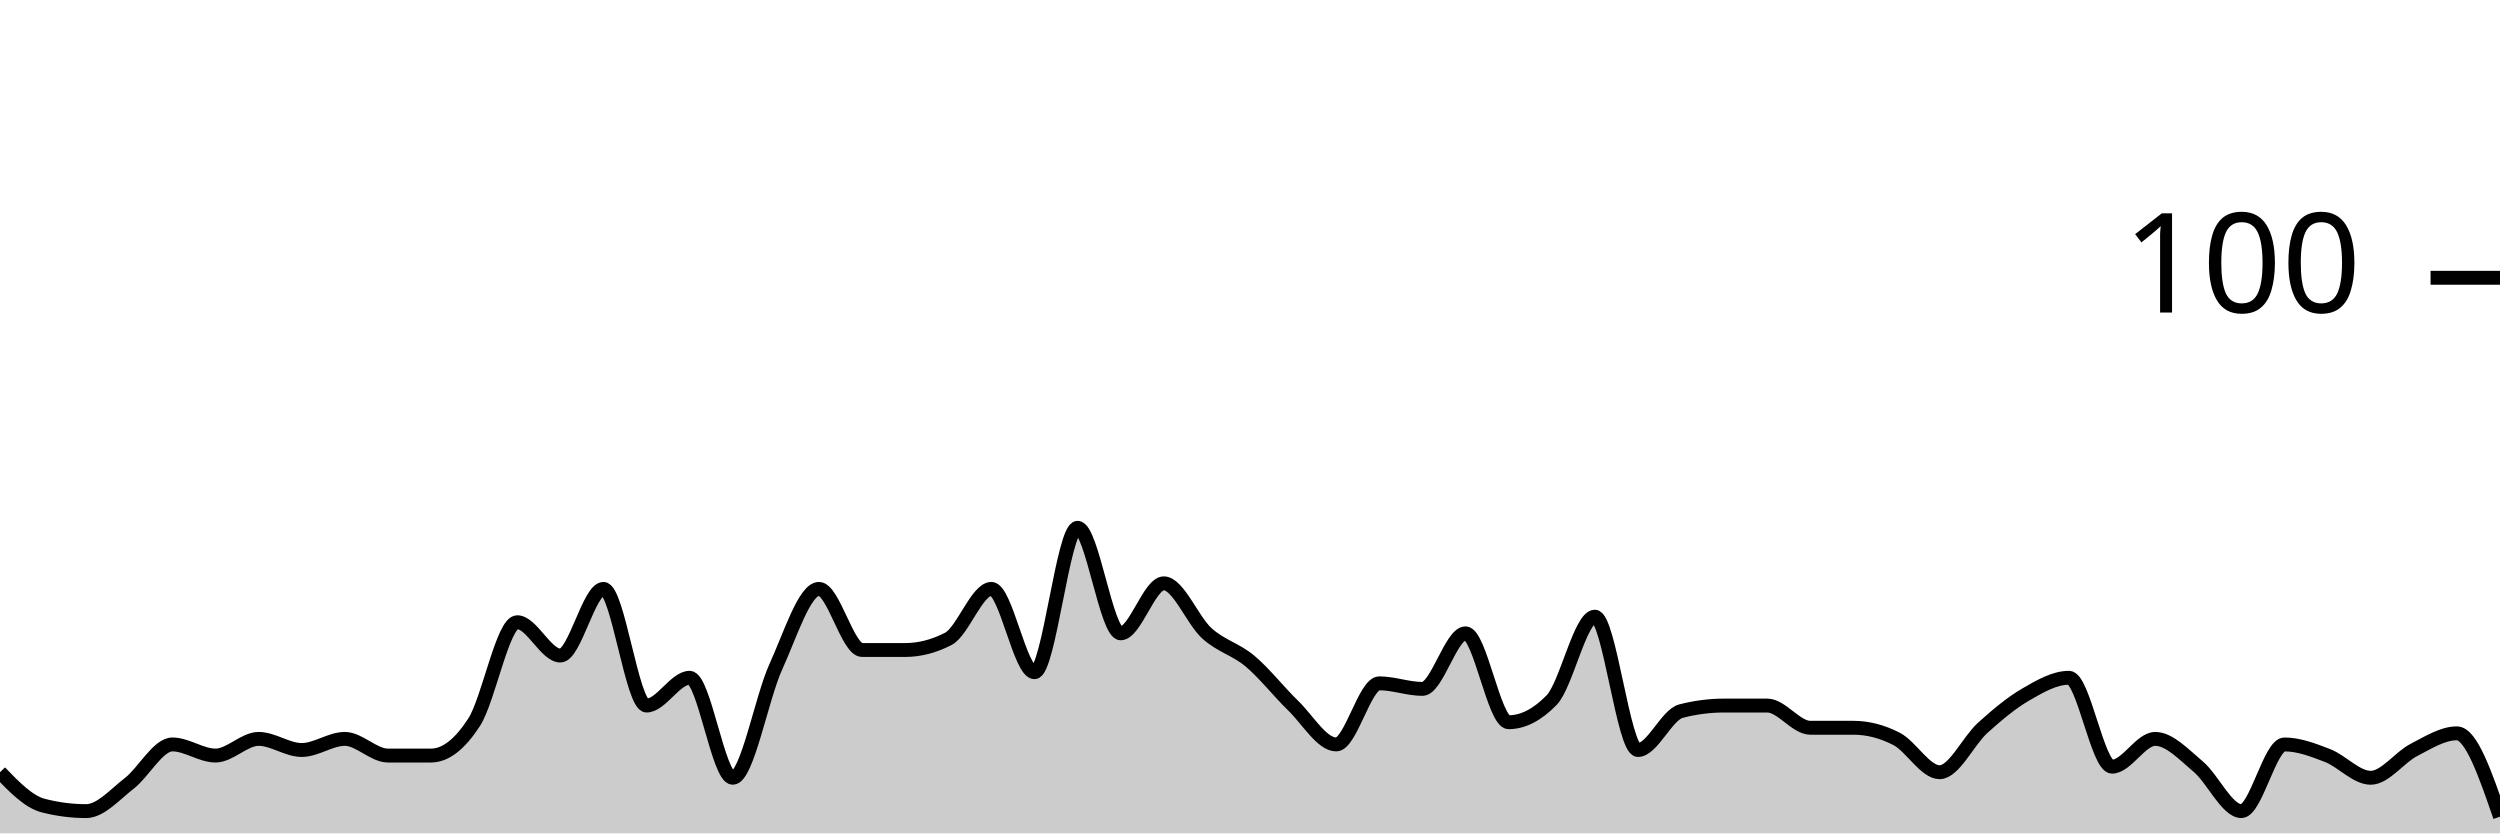
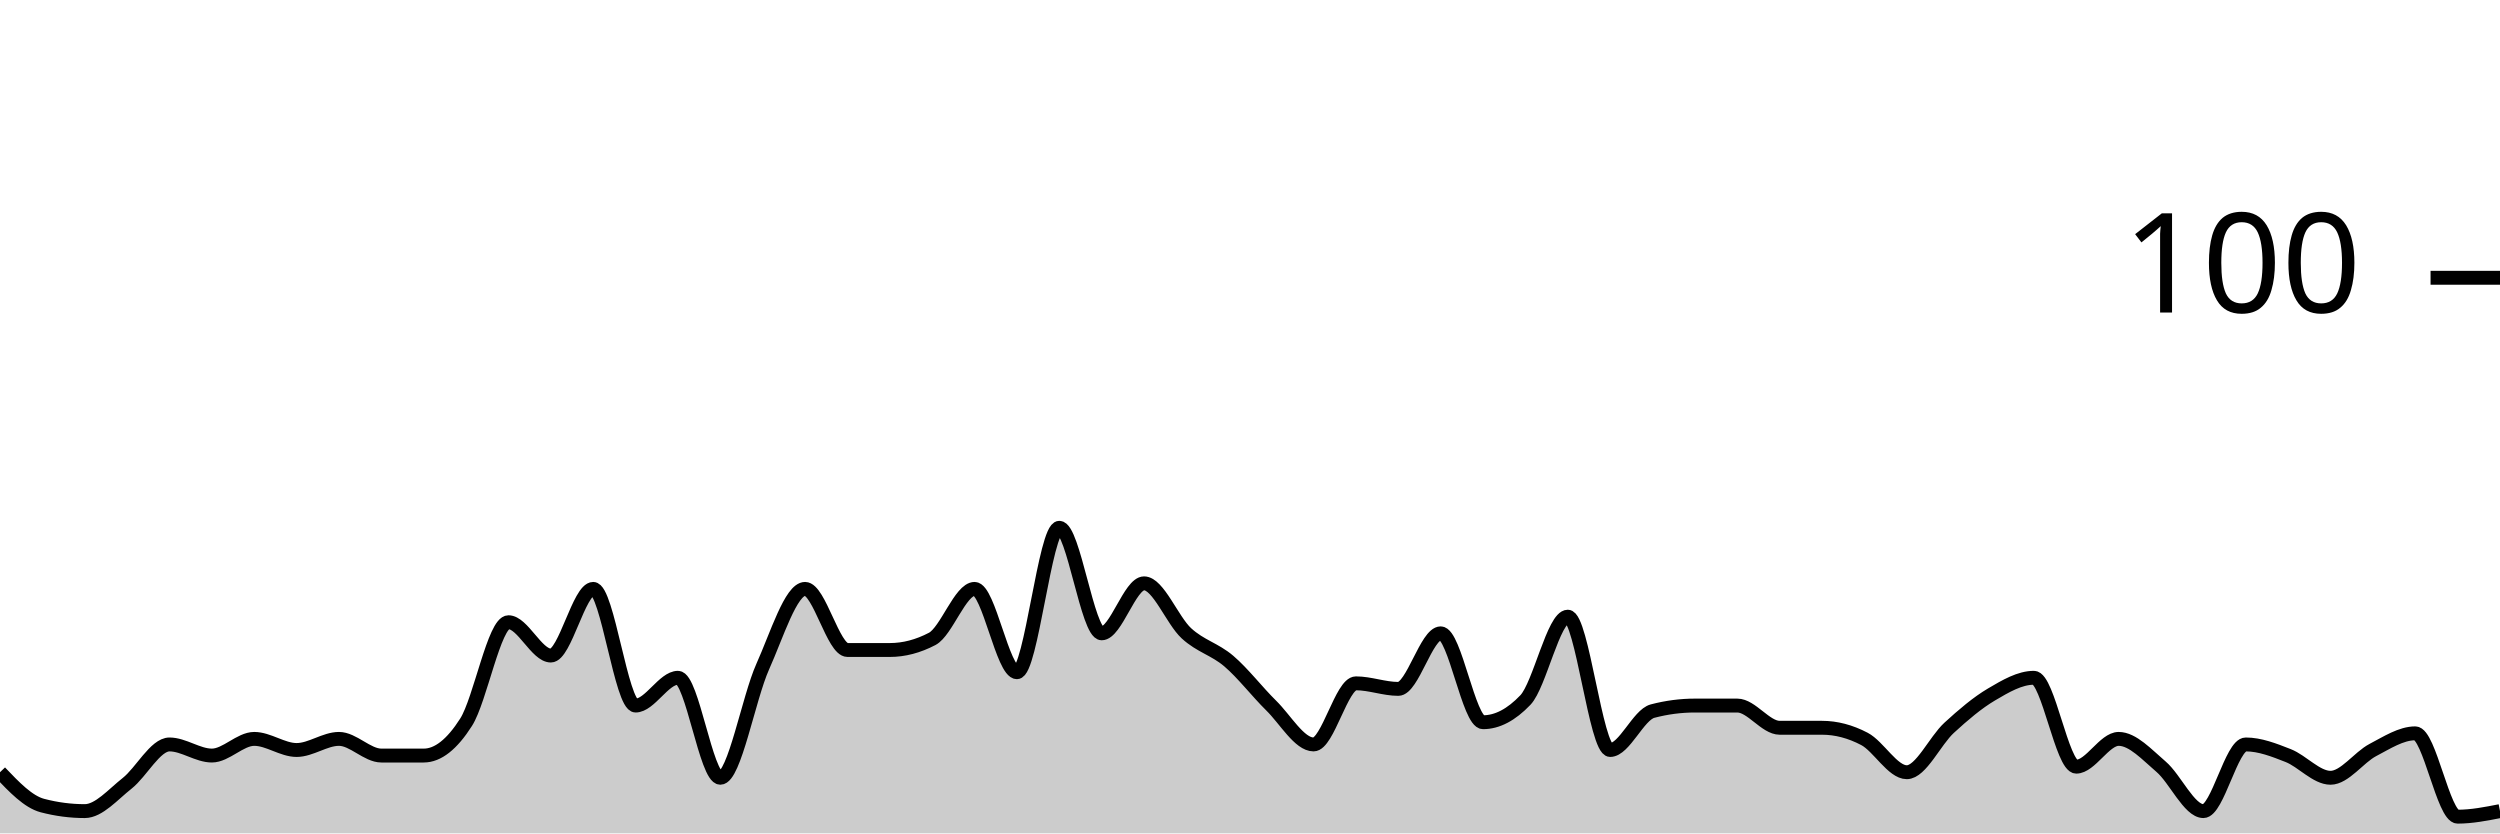
<svg xmlns="http://www.w3.org/2000/svg" viewBox="0 0 180 60">
  <g transform="translate(0,20)">
-     <path class="area" fill="rgba(0, 0, 0, 0.2)" d="M0,35.6C1.034,36.667,2.069,37.733,3.103,38C4.138,38.267,5.172,38.4,6.207,38.4C7.241,38.4,8.276,37.2,9.31,36.4C10.345,35.6,11.379,33.6,12.414,33.6C13.448,33.6,14.483,34.4,15.517,34.4C16.552,34.4,17.586,33.2,18.621,33.2C19.655,33.2,20.69,34,21.724,34C22.759,34,23.793,33.2,24.828,33.2C25.862,33.2,26.897,34.4,27.931,34.4C28.966,34.4,30,34.4,31.034,34.4C32.069,34.4,33.103,33.6,34.138,32C35.172,30.4,36.207,24.8,37.241,24.8C38.276,24.8,39.31,27.2,40.345,27.2C41.379,27.2,42.414,22.4,43.448,22.4C44.483,22.4,45.517,30.8,46.552,30.8C47.586,30.8,48.621,28.8,49.655,28.8C50.69,28.8,51.724,36,52.759,36C53.793,36,54.828,30.267,55.862,28C56.897,25.733,57.931,22.4,58.966,22.4C60,22.4,61.034,26.8,62.069,26.8C63.103,26.8,64.138,26.8,65.172,26.8C66.207,26.8,67.241,26.533,68.276,26C69.31,25.467,70.345,22.4,71.379,22.4C72.414,22.4,73.448,28.4,74.483,28.4C75.517,28.4,76.552,18,77.586,18C78.621,18,79.655,25.6,80.69,25.6C81.724,25.6,82.759,22,83.793,22C84.828,22,85.862,24.667,86.897,25.6C87.931,26.533,88.966,26.733,90,27.6C91.034,28.467,92.069,29.8,93.103,30.8C94.138,31.8,95.172,33.6,96.207,33.6C97.241,33.6,98.276,29.2,99.31,29.2C100.345,29.2,101.379,29.6,102.414,29.6C103.448,29.6,104.483,25.6,105.517,25.6C106.552,25.6,107.586,32,108.621,32C109.655,32,110.69,31.467,111.724,30.4C112.759,29.333,113.793,24.4,114.828,24.4C115.862,24.4,116.897,34,117.931,34C118.966,34,120,31.467,121.034,31.2C122.069,30.933,123.103,30.8,124.138,30.8C125.172,30.8,126.207,30.8,127.241,30.8C128.276,30.8,129.31,32.4,130.345,32.4C131.379,32.4,132.414,32.4,133.448,32.4C134.483,32.4,135.517,32.667,136.552,33.2C137.586,33.733,138.621,35.6,139.655,35.6C140.69,35.6,141.724,33.333,142.759,32.4C143.793,31.467,144.828,30.6,145.862,30C146.897,29.4,147.931,28.8,148.966,28.8C150,28.8,151.034,35.2,152.069,35.2C153.103,35.2,154.138,33.2,155.172,33.2C156.207,33.2,157.241,34.333,158.276,35.2C159.31,36.067,160.345,38.4,161.379,38.4C162.414,38.4,163.448,33.6,164.483,33.6C165.517,33.6,166.552,34,167.586,34.4C168.621,34.8,169.655,36,170.69,36C171.724,36,172.759,34.533,173.793,34C174.828,33.467,175.862,32.8,176.897,32.8C177.931,32.8,178.966,35.8,180,38.8L180,40C178.966,40,177.931,40,176.897,40C175.862,40,174.828,40,173.793,40C172.759,40,171.724,40,170.69,40C169.655,40,168.621,40,167.586,40C166.552,40,165.517,40,164.483,40C163.448,40,162.414,40,161.379,40C160.345,40,159.31,40,158.276,40C157.241,40,156.207,40,155.172,40C154.138,40,153.103,40,152.069,40C151.034,40,150,40,148.966,40C147.931,40,146.897,40,145.862,40C144.828,40,143.793,40,142.759,40C141.724,40,140.69,40,139.655,40C138.621,40,137.586,40,136.552,40C135.517,40,134.483,40,133.448,40C132.414,40,131.379,40,130.345,40C129.31,40,128.276,40,127.241,40C126.207,40,125.172,40,124.138,40C123.103,40,122.069,40,121.034,40C120,40,118.966,40,117.931,40C116.897,40,115.862,40,114.828,40C113.793,40,112.759,40,111.724,40C110.69,40,109.655,40,108.621,40C107.586,40,106.552,40,105.517,40C104.483,40,103.448,40,102.414,40C101.379,40,100.345,40,99.31,40C98.276,40,97.241,40,96.207,40C95.172,40,94.138,40,93.103,40C92.069,40,91.034,40,90,40C88.966,40,87.931,40,86.897,40C85.862,40,84.828,40,83.793,40C82.759,40,81.724,40,80.69,40C79.655,40,78.621,40,77.586,40C76.552,40,75.517,40,74.483,40C73.448,40,72.414,40,71.379,40C70.345,40,69.31,40,68.276,40C67.241,40,66.207,40,65.172,40C64.138,40,63.103,40,62.069,40C61.034,40,60,40,58.966,40C57.931,40,56.897,40,55.862,40C54.828,40,53.793,40,52.759,40C51.724,40,50.69,40,49.655,40C48.621,40,47.586,40,46.552,40C45.517,40,44.483,40,43.448,40C42.414,40,41.379,40,40.345,40C39.31,40,38.276,40,37.241,40C36.207,40,35.172,40,34.138,40C33.103,40,32.069,40,31.034,40C30,40,28.966,40,27.931,40C26.897,40,25.862,40,24.828,40C23.793,40,22.759,40,21.724,40C20.69,40,19.655,40,18.621,40C17.586,40,16.552,40,15.517,40C14.483,40,13.448,40,12.414,40C11.379,40,10.345,40,9.31,40C8.276,40,7.241,40,6.207,40C5.172,40,4.138,40,3.103,40C2.069,40,1.034,40,0,40Z" />
-     <path class="line" stroke="black" fill="none" d="M0,35.6C1.034,36.667,2.069,37.733,3.103,38C4.138,38.267,5.172,38.4,6.207,38.4C7.241,38.4,8.276,37.2,9.31,36.4C10.345,35.6,11.379,33.6,12.414,33.6C13.448,33.6,14.483,34.4,15.517,34.4C16.552,34.4,17.586,33.2,18.621,33.2C19.655,33.2,20.69,34,21.724,34C22.759,34,23.793,33.2,24.828,33.2C25.862,33.2,26.897,34.4,27.931,34.4C28.966,34.4,30,34.4,31.034,34.4C32.069,34.4,33.103,33.6,34.138,32C35.172,30.4,36.207,24.8,37.241,24.8C38.276,24.8,39.31,27.2,40.345,27.2C41.379,27.2,42.414,22.4,43.448,22.4C44.483,22.4,45.517,30.8,46.552,30.8C47.586,30.8,48.621,28.8,49.655,28.8C50.69,28.8,51.724,36,52.759,36C53.793,36,54.828,30.267,55.862,28C56.897,25.733,57.931,22.4,58.966,22.4C60,22.4,61.034,26.8,62.069,26.8C63.103,26.8,64.138,26.8,65.172,26.8C66.207,26.8,67.241,26.533,68.276,26C69.31,25.467,70.345,22.4,71.379,22.4C72.414,22.4,73.448,28.4,74.483,28.4C75.517,28.4,76.552,18,77.586,18C78.621,18,79.655,25.6,80.69,25.6C81.724,25.6,82.759,22,83.793,22C84.828,22,85.862,24.667,86.897,25.6C87.931,26.533,88.966,26.733,90,27.6C91.034,28.467,92.069,29.8,93.103,30.8C94.138,31.8,95.172,33.6,96.207,33.6C97.241,33.6,98.276,29.2,99.31,29.2C100.345,29.2,101.379,29.6,102.414,29.6C103.448,29.6,104.483,25.6,105.517,25.6C106.552,25.6,107.586,32,108.621,32C109.655,32,110.69,31.467,111.724,30.4C112.759,29.333,113.793,24.4,114.828,24.4C115.862,24.4,116.897,34,117.931,34C118.966,34,120,31.467,121.034,31.2C122.069,30.933,123.103,30.8,124.138,30.8C125.172,30.8,126.207,30.8,127.241,30.8C128.276,30.8,129.31,32.4,130.345,32.4C131.379,32.4,132.414,32.4,133.448,32.4C134.483,32.4,135.517,32.667,136.552,33.2C137.586,33.733,138.621,35.6,139.655,35.6C140.69,35.6,141.724,33.333,142.759,32.4C143.793,31.467,144.828,30.6,145.862,30C146.897,29.4,147.931,28.8,148.966,28.8C150,28.8,151.034,35.2,152.069,35.2C153.103,35.2,154.138,33.2,155.172,33.2C156.207,33.2,157.241,34.333,158.276,35.2C159.31,36.067,160.345,38.4,161.379,38.4C162.414,38.4,163.448,33.6,164.483,33.6C165.517,33.6,166.552,34,167.586,34.4C168.621,34.8,169.655,36,170.69,36C171.724,36,172.759,34.533,173.793,34C174.828,33.467,175.862,32.8,176.897,32.8C177.931,32.8,178.966,35.8,180,38.8" />
+     <path class="area" fill="rgba(0, 0, 0, 0.2)" d="M0,35.6C1.017,36.667,2.034,37.733,3.051,38C4.068,38.267,5.085,38.4,6.102,38.4C7.119,38.4,8.136,37.2,9.153,36.4C10.169,35.6,11.186,33.6,12.203,33.6C13.22,33.6,14.237,34.4,15.254,34.4C16.271,34.4,17.288,33.2,18.305,33.2C19.322,33.2,20.339,34,21.356,34C22.373,34,23.39,33.2,24.407,33.2C25.424,33.2,26.441,34.4,27.458,34.4C28.475,34.4,29.492,34.4,30.508,34.4C31.525,34.4,32.542,33.6,33.559,32C34.576,30.4,35.593,24.8,36.61,24.8C37.627,24.8,38.644,27.2,39.661,27.2C40.678,27.2,41.695,22.4,42.712,22.4C43.729,22.4,44.746,30.8,45.763,30.8C46.78,30.8,47.797,28.8,48.814,28.8C49.831,28.8,50.847,36,51.864,36C52.881,36,53.898,30.267,54.915,28C55.932,25.733,56.949,22.4,57.966,22.4C58.983,22.4,60,26.8,61.017,26.8C62.034,26.8,63.051,26.8,64.068,26.8C65.085,26.8,66.102,26.533,67.119,26C68.136,25.467,69.153,22.4,70.169,22.4C71.186,22.4,72.203,28.4,73.22,28.4C74.237,28.4,75.254,18,76.271,18C77.288,18,78.305,25.6,79.322,25.6C80.339,25.6,81.356,22,82.373,22C83.39,22,84.407,24.667,85.424,25.6C86.441,26.533,87.458,26.733,88.475,27.6C89.492,28.467,90.508,29.8,91.525,30.8C92.542,31.8,93.559,33.6,94.576,33.6C95.593,33.6,96.61,29.2,97.627,29.2C98.644,29.2,99.661,29.6,100.678,29.6C101.695,29.6,102.712,25.6,103.729,25.6C104.746,25.6,105.763,32,106.78,32C107.797,32,108.814,31.467,109.831,30.4C110.847,29.333,111.864,24.4,112.881,24.4C113.898,24.4,114.915,34,115.932,34C116.949,34,117.966,31.467,118.983,31.2C120,30.933,121.017,30.8,122.034,30.8C123.051,30.8,124.068,30.8,125.085,30.8C126.102,30.8,127.119,32.4,128.136,32.4C129.153,32.4,130.169,32.4,131.186,32.4C132.203,32.4,133.22,32.667,134.237,33.2C135.254,33.733,136.271,35.6,137.288,35.6C138.305,35.6,139.322,33.333,140.339,32.4C141.356,31.467,142.373,30.6,143.39,30C144.407,29.4,145.424,28.8,146.441,28.8C147.458,28.8,148.475,35.2,149.492,35.2C150.508,35.2,151.525,33.2,152.542,33.2C153.559,33.2,154.576,34.333,155.593,35.2C156.61,36.067,157.627,38.4,158.644,38.4C159.661,38.4,160.678,33.6,161.695,33.6C162.712,33.6,163.729,34,164.746,34.4C165.763,34.8,166.78,36,167.797,36C168.814,36,169.831,34.533,170.847,34C171.864,33.467,172.881,32.8,173.898,32.8C174.915,32.8,175.932,38.8,176.949,38.8C177.966,38.8,178.983,38.6,180,38.4L180,40C178.983,40,177.966,40,176.949,40C175.932,40,174.915,40,173.898,40C172.881,40,171.864,40,170.847,40C169.831,40,168.814,40,167.797,40C166.78,40,165.763,40,164.746,40C163.729,40,162.712,40,161.695,40C160.678,40,159.661,40,158.644,40C157.627,40,156.61,40,155.593,40C154.576,40,153.559,40,152.542,40C151.525,40,150.508,40,149.492,40C148.475,40,147.458,40,146.441,40C145.424,40,144.407,40,143.39,40C142.373,40,141.356,40,140.339,40C139.322,40,138.305,40,137.288,40C136.271,40,135.254,40,134.237,40C133.22,40,132.203,40,131.186,40C130.169,40,129.153,40,128.136,40C127.119,40,126.102,40,125.085,40C124.068,40,123.051,40,122.034,40C121.017,40,120,40,118.983,40C117.966,40,116.949,40,115.932,40C114.915,40,113.898,40,112.881,40C111.864,40,110.847,40,109.831,40C108.814,40,107.797,40,106.78,40C105.763,40,104.746,40,103.729,40C102.712,40,101.695,40,100.678,40C99.661,40,98.644,40,97.627,40C96.61,40,95.593,40,94.576,40C93.559,40,92.542,40,91.525,40C90.508,40,89.492,40,88.475,40C87.458,40,86.441,40,85.424,40C84.407,40,83.39,40,82.373,40C81.356,40,80.339,40,79.322,40C78.305,40,77.288,40,76.271,40C75.254,40,74.237,40,73.22,40C72.203,40,71.186,40,70.169,40C69.153,40,68.136,40,67.119,40C66.102,40,65.085,40,64.068,40C63.051,40,62.034,40,61.017,40C60,40,58.983,40,57.966,40C56.949,40,55.932,40,54.915,40C53.898,40,52.881,40,51.864,40C50.847,40,49.831,40,48.814,40C47.797,40,46.78,40,45.763,40C44.746,40,43.729,40,42.712,40C41.695,40,40.678,40,39.661,40C38.644,40,37.627,40,36.61,40C35.593,40,34.576,40,33.559,40C32.542,40,31.525,40,30.508,40C29.492,40,28.475,40,27.458,40C26.441,40,25.424,40,24.407,40C23.39,40,22.373,40,21.356,40C20.339,40,19.322,40,18.305,40C17.288,40,16.271,40,15.254,40C14.237,40,13.22,40,12.203,40C11.186,40,10.169,40,9.153,40C8.136,40,7.119,40,6.102,40C5.085,40,4.068,40,3.051,40C2.034,40,1.017,40,0,40Z" />
+     <path class="line" stroke="black" fill="none" d="M0,35.6C1.017,36.667,2.034,37.733,3.051,38C4.068,38.267,5.085,38.4,6.102,38.4C7.119,38.4,8.136,37.2,9.153,36.4C10.169,35.6,11.186,33.6,12.203,33.6C13.22,33.6,14.237,34.4,15.254,34.4C16.271,34.4,17.288,33.2,18.305,33.2C19.322,33.2,20.339,34,21.356,34C22.373,34,23.39,33.2,24.407,33.2C25.424,33.2,26.441,34.4,27.458,34.4C28.475,34.4,29.492,34.4,30.508,34.4C31.525,34.4,32.542,33.6,33.559,32C34.576,30.4,35.593,24.8,36.61,24.8C37.627,24.8,38.644,27.2,39.661,27.2C40.678,27.2,41.695,22.4,42.712,22.4C43.729,22.4,44.746,30.8,45.763,30.8C46.78,30.8,47.797,28.8,48.814,28.8C49.831,28.8,50.847,36,51.864,36C52.881,36,53.898,30.267,54.915,28C55.932,25.733,56.949,22.4,57.966,22.4C58.983,22.4,60,26.8,61.017,26.8C62.034,26.8,63.051,26.8,64.068,26.8C65.085,26.8,66.102,26.533,67.119,26C68.136,25.467,69.153,22.4,70.169,22.4C71.186,22.4,72.203,28.4,73.22,28.4C74.237,28.4,75.254,18,76.271,18C77.288,18,78.305,25.6,79.322,25.6C80.339,25.6,81.356,22,82.373,22C83.39,22,84.407,24.667,85.424,25.6C86.441,26.533,87.458,26.733,88.475,27.6C89.492,28.467,90.508,29.8,91.525,30.8C92.542,31.8,93.559,33.6,94.576,33.6C95.593,33.6,96.61,29.2,97.627,29.2C98.644,29.2,99.661,29.6,100.678,29.6C101.695,29.6,102.712,25.6,103.729,25.6C104.746,25.6,105.763,32,106.78,32C107.797,32,108.814,31.467,109.831,30.4C110.847,29.333,111.864,24.4,112.881,24.4C113.898,24.4,114.915,34,115.932,34C116.949,34,117.966,31.467,118.983,31.2C120,30.933,121.017,30.8,122.034,30.8C123.051,30.8,124.068,30.8,125.085,30.8C126.102,30.8,127.119,32.4,128.136,32.4C129.153,32.4,130.169,32.4,131.186,32.4C132.203,32.4,133.22,32.667,134.237,33.2C135.254,33.733,136.271,35.6,137.288,35.6C138.305,35.6,139.322,33.333,140.339,32.4C141.356,31.467,142.373,30.6,143.39,30C144.407,29.4,145.424,28.8,146.441,28.8C147.458,28.8,148.475,35.2,149.492,35.2C150.508,35.2,151.525,33.2,152.542,33.2C153.559,33.2,154.576,34.333,155.593,35.2C156.61,36.067,157.627,38.4,158.644,38.4C159.661,38.4,160.678,33.6,161.695,33.6C162.712,33.6,163.729,34,164.746,34.4C165.763,34.8,166.78,36,167.797,36C168.814,36,169.831,34.533,170.847,34C171.864,33.467,172.881,32.8,173.898,32.8C174.915,32.8,175.932,38.8,176.949,38.8C177.966,38.8,178.983,38.6,180,38.4" />
    <path class="axis-ceiling" stroke-width="1" stroke="black" fill="none" d="M175,0L180,0" />
    <text class="axis-ceiling-label" font-family="sans-serif" text-anchor="end" font-size="10px" x="170" y="2.5">100</text>
  </g>
</svg>
